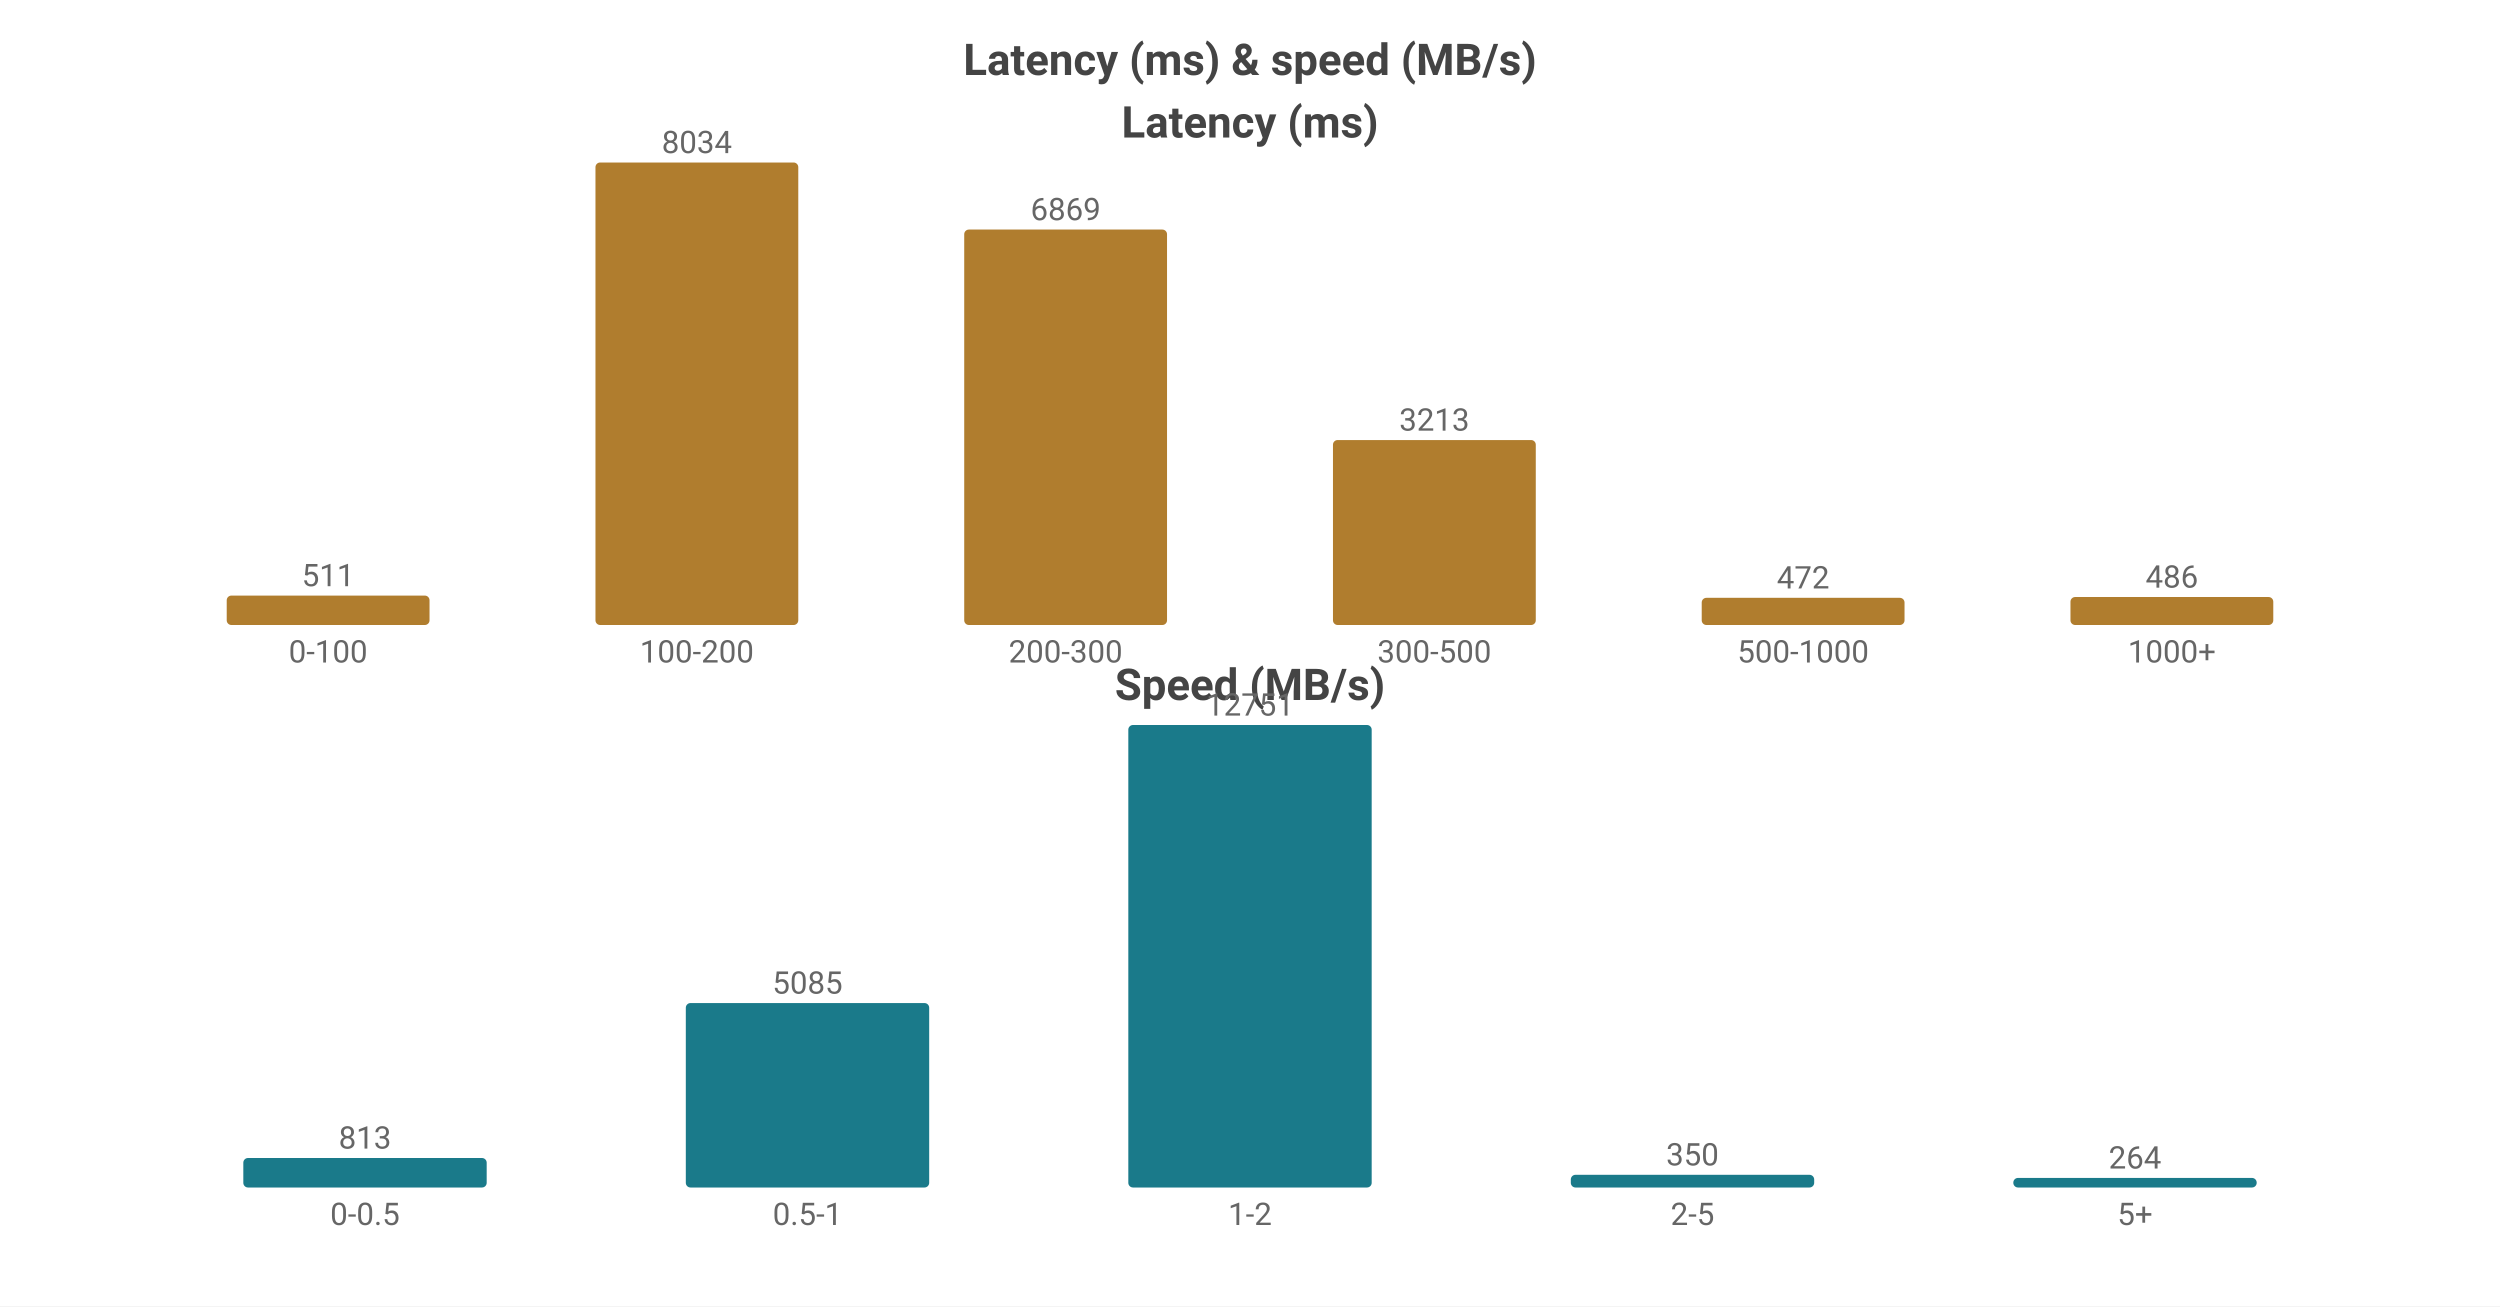
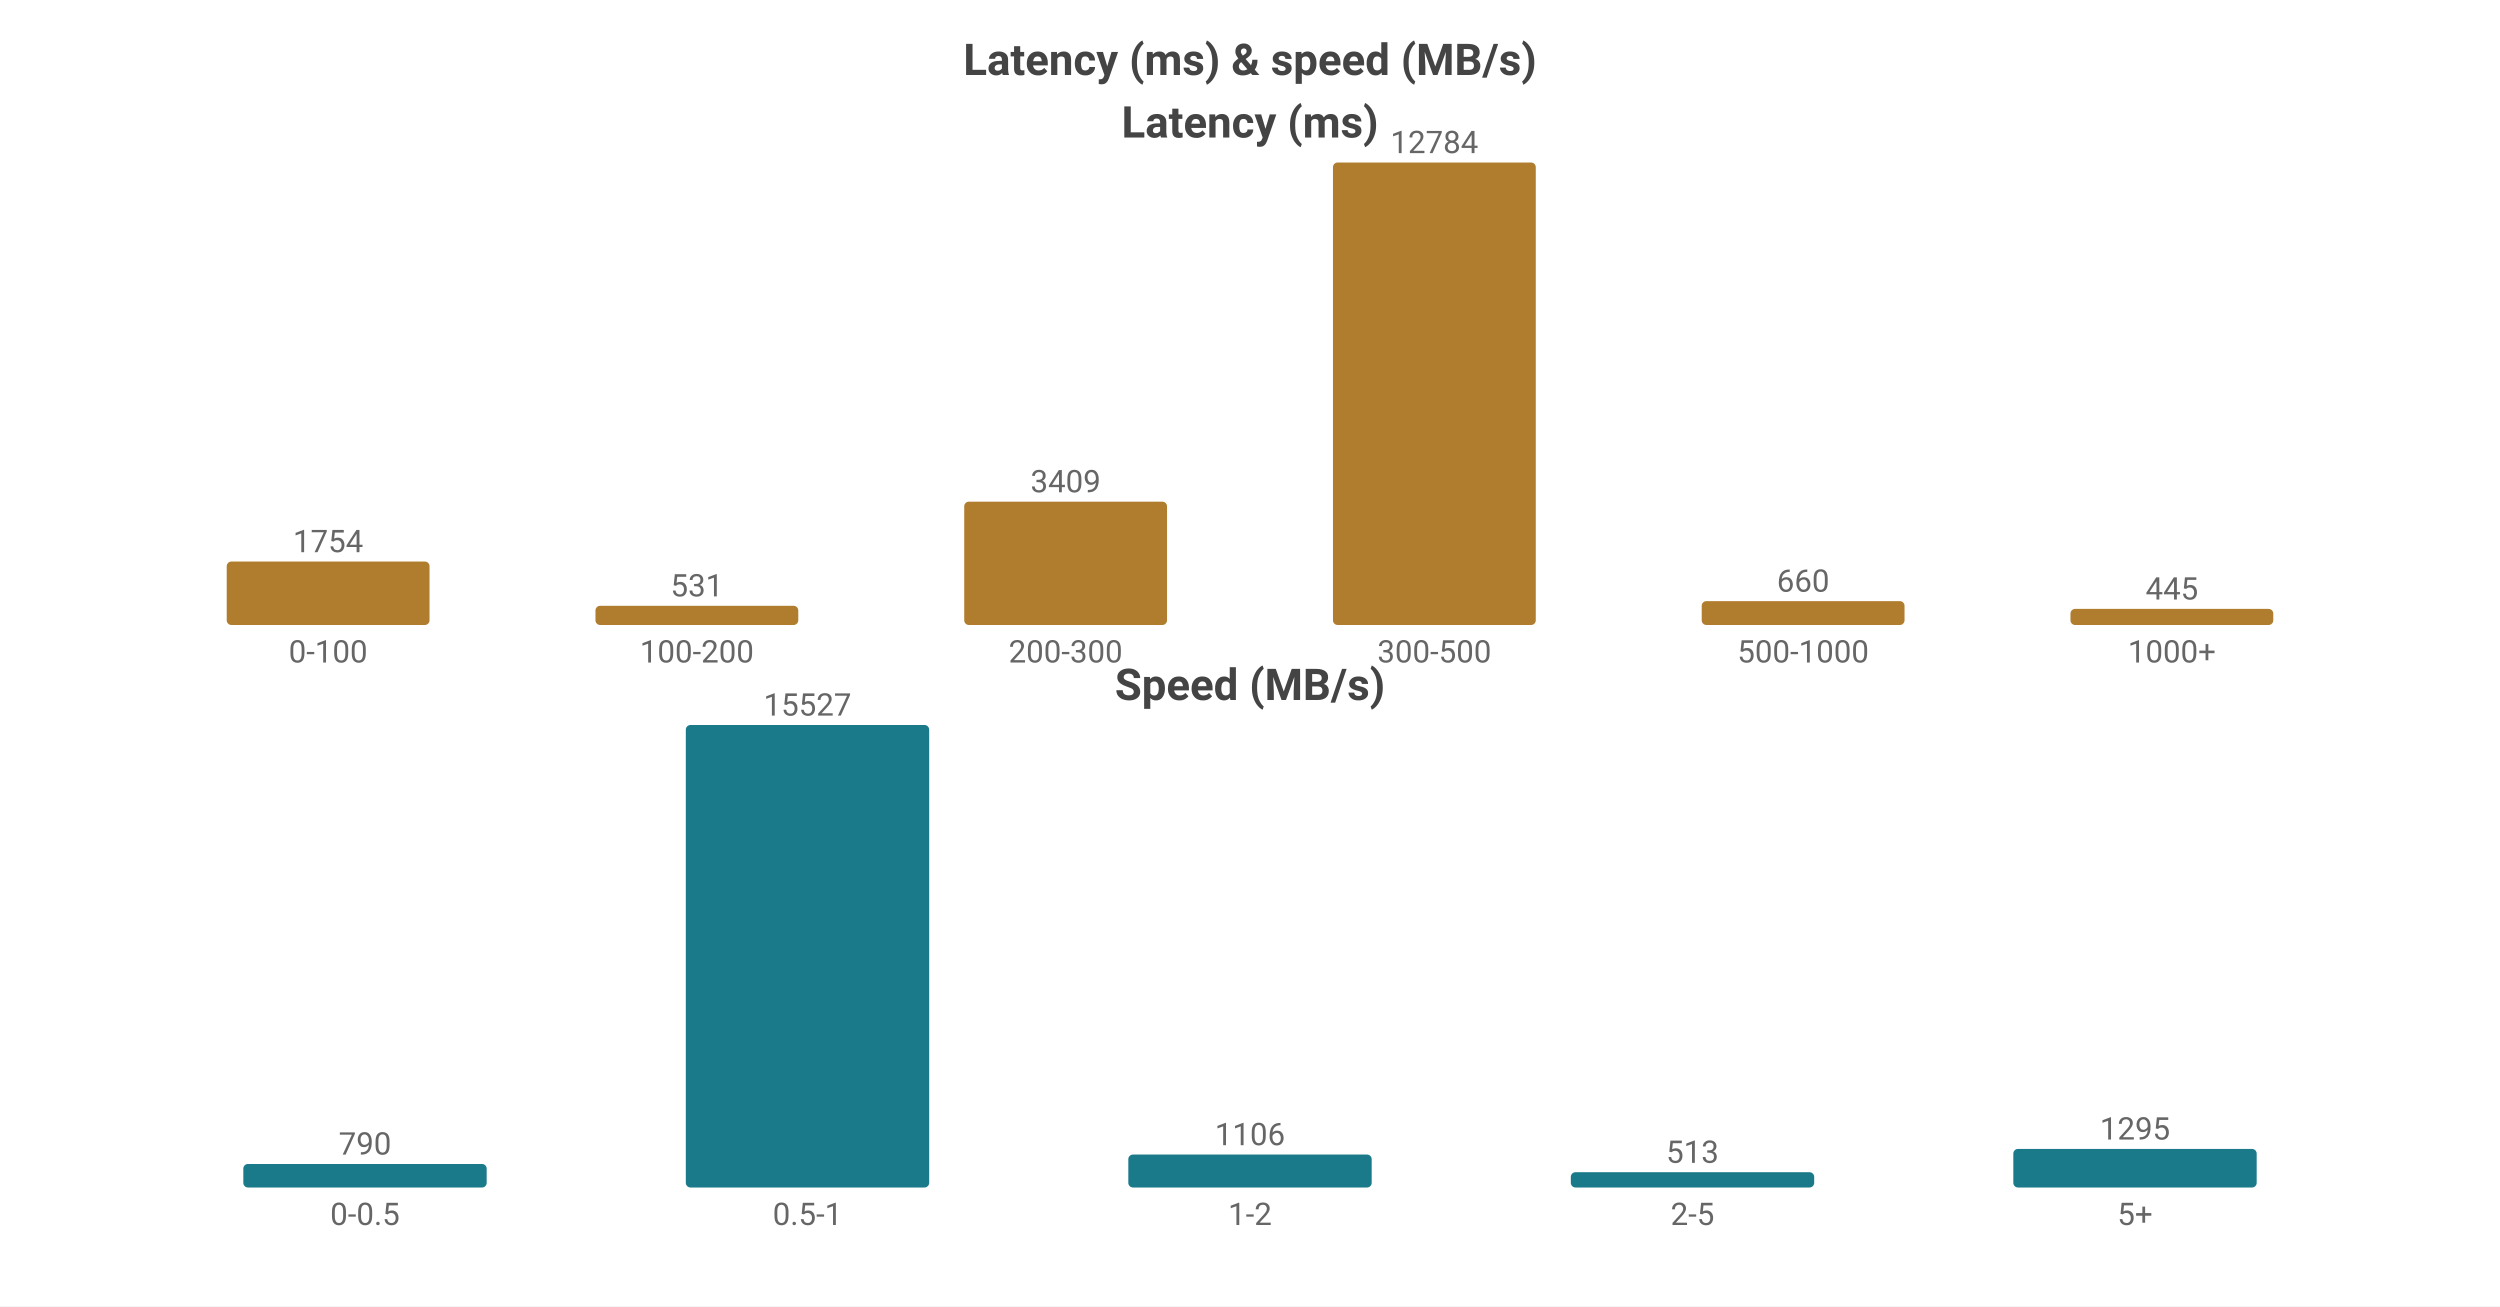
<svg xmlns="http://www.w3.org/2000/svg" width="800" height="418" viewBox="0 0 800 418">
  <rect width="800" height="418" fill="#ffffff" />
  <style>text{font-family:system-ui,-apple-system,'Segoe UI',Roboto,sans-serif}.g{stroke:#e8e8e8;stroke-width:1}.a{stroke:#999;stroke-width:1}.t{font-size:10px;fill:#666}.m{font-size:10px;text-anchor:middle;fill:#666}.e{font-size:10px;text-anchor:end;fill:#666}.l{font-size:11px;fill:#333}.tt{font-size:14px;font-weight:600;text-anchor:middle;fill:#444}.em{font-size:13px;text-anchor:middle;fill:#999}</style>
  <text class="tt" x="400.0" y="24">Latency (ms) &amp; speed (MB/s)</text>
  <text class="tt" x="400.0" y="44">Latency (ms)</text>
-   <rect x="72.55" y="190.587" width="64.9" height="9.413" fill="#b07d2e" rx="1.5" />
-   <text class="m" x="105.0" y="187.587">511</text>
+   <rect x="72.55" y="179.694" width="64.9" height="20.306" fill="#b07d2e" rx="1.5" />
+   <text class="m" x="105.0" y="176.694">1754</text>
  <text class="m" x="105.0" y="212">0-100</text>
-   <rect x="190.55" y="52.0" width="64.9" height="148.0" fill="#b07d2e" rx="1.5" />
-   <text class="m" x="223.0" y="49.0">8034</text>
+   <rect x="190.55" y="193.853" width="64.9" height="6.147" fill="#b07d2e" rx="1.5" />
+   <text class="m" x="223.0" y="190.853">531</text>
  <text class="m" x="223.0" y="212">100-200</text>
-   <rect x="308.55" y="73.461" width="64.9" height="126.539" fill="#b07d2e" rx="1.5" />
-   <text class="m" x="341.0" y="70.461">6869</text>
+   <rect x="308.55" y="160.534" width="64.9" height="39.466" fill="#b07d2e" rx="1.5" />
+   <text class="m" x="341.0" y="157.534">3409</text>
  <text class="m" x="341.0" y="212">200-300</text>
-   <rect x="426.55" y="140.811" width="64.9" height="59.189" fill="#b07d2e" rx="1.5" />
-   <text class="m" x="459.0" y="137.811">3213</text>
+   <rect x="426.55" y="52.0" width="64.9" height="148.0" fill="#b07d2e" rx="1.5" />
+   <text class="m" x="459.0" y="49.0">12784</text>
  <text class="m" x="459.0" y="212">300-500</text>
-   <rect x="544.55" y="191.305" width="64.9" height="8.695" fill="#b07d2e" rx="1.5" />
-   <text class="m" x="577.0" y="188.305">472</text>
+   <rect x="544.55" y="192.359" width="64.9" height="7.641" fill="#b07d2e" rx="1.5" />
+   <text class="m" x="577.0" y="189.359">660</text>
  <text class="m" x="577.0" y="212">500-1000</text>
-   <rect x="662.55" y="191.047" width="64.9" height="8.953" fill="#b07d2e" rx="1.5" />
-   <text class="m" x="695.0" y="188.047">486</text>
+   <rect x="662.55" y="194.848" width="64.9" height="5.152" fill="#b07d2e" rx="1.5" />
+   <text class="m" x="695.0" y="191.848">445</text>
  <text class="m" x="695.0" y="212">1000+</text>
  <text class="tt" x="400.0" y="224">Speed (MB/s)</text>
-   <rect x="77.86" y="370.564" width="77.88" height="9.436" fill="#1a7a8a" rx="1.5" />
-   <text class="m" x="116.8" y="367.564">813</text>
+   <rect x="77.86" y="372.47" width="77.88" height="7.53" fill="#1a7a8a" rx="1.5" />
+   <text class="m" x="116.8" y="369.47">790</text>
  <text class="m" x="116.8" y="392">0-0.5</text>
-   <rect x="219.46" y="320.979" width="77.88" height="59.021" fill="#1a7a8a" rx="1.5" />
-   <text class="m" x="258.4" y="317.979">5085</text>
+   <rect x="219.46" y="232.0" width="77.88" height="148.0" fill="#1a7a8a" rx="1.5" />
+   <text class="m" x="258.4" y="229.0">15527</text>
  <text class="m" x="258.4" y="392">0.5-1</text>
-   <rect x="361.06" y="232.0" width="77.88" height="148.0" fill="#1a7a8a" rx="1.5" />
-   <text class="m" x="400.0" y="229.0">12751</text>
+   <rect x="361.06" y="369.458" width="77.88" height="10.542" fill="#1a7a8a" rx="1.5" />
+   <text class="m" x="400.0" y="366.458">1106</text>
  <text class="m" x="400.0" y="392">1-2</text>
-   <rect x="502.66" y="375.938" width="77.88" height="4.062" fill="#1a7a8a" rx="1.5" />
-   <text class="m" x="541.6" y="372.938">350</text>
+   <rect x="502.66" y="375.11" width="77.88" height="4.89" fill="#1a7a8a" rx="1.5" />
+   <text class="m" x="541.6" y="372.11">513</text>
  <text class="m" x="541.6" y="392">2-5</text>
-   <rect x="644.26" y="376.936" width="77.88" height="3.064" fill="#1a7a8a" rx="1.5" />
-   <text class="m" x="683.2" y="373.936">264</text>
+   <rect x="644.26" y="367.656" width="77.88" height="12.344" fill="#1a7a8a" rx="1.5" />
+   <text class="m" x="683.2" y="364.656">1295</text>
  <text class="m" x="683.2" y="392">5+</text>
</svg>
